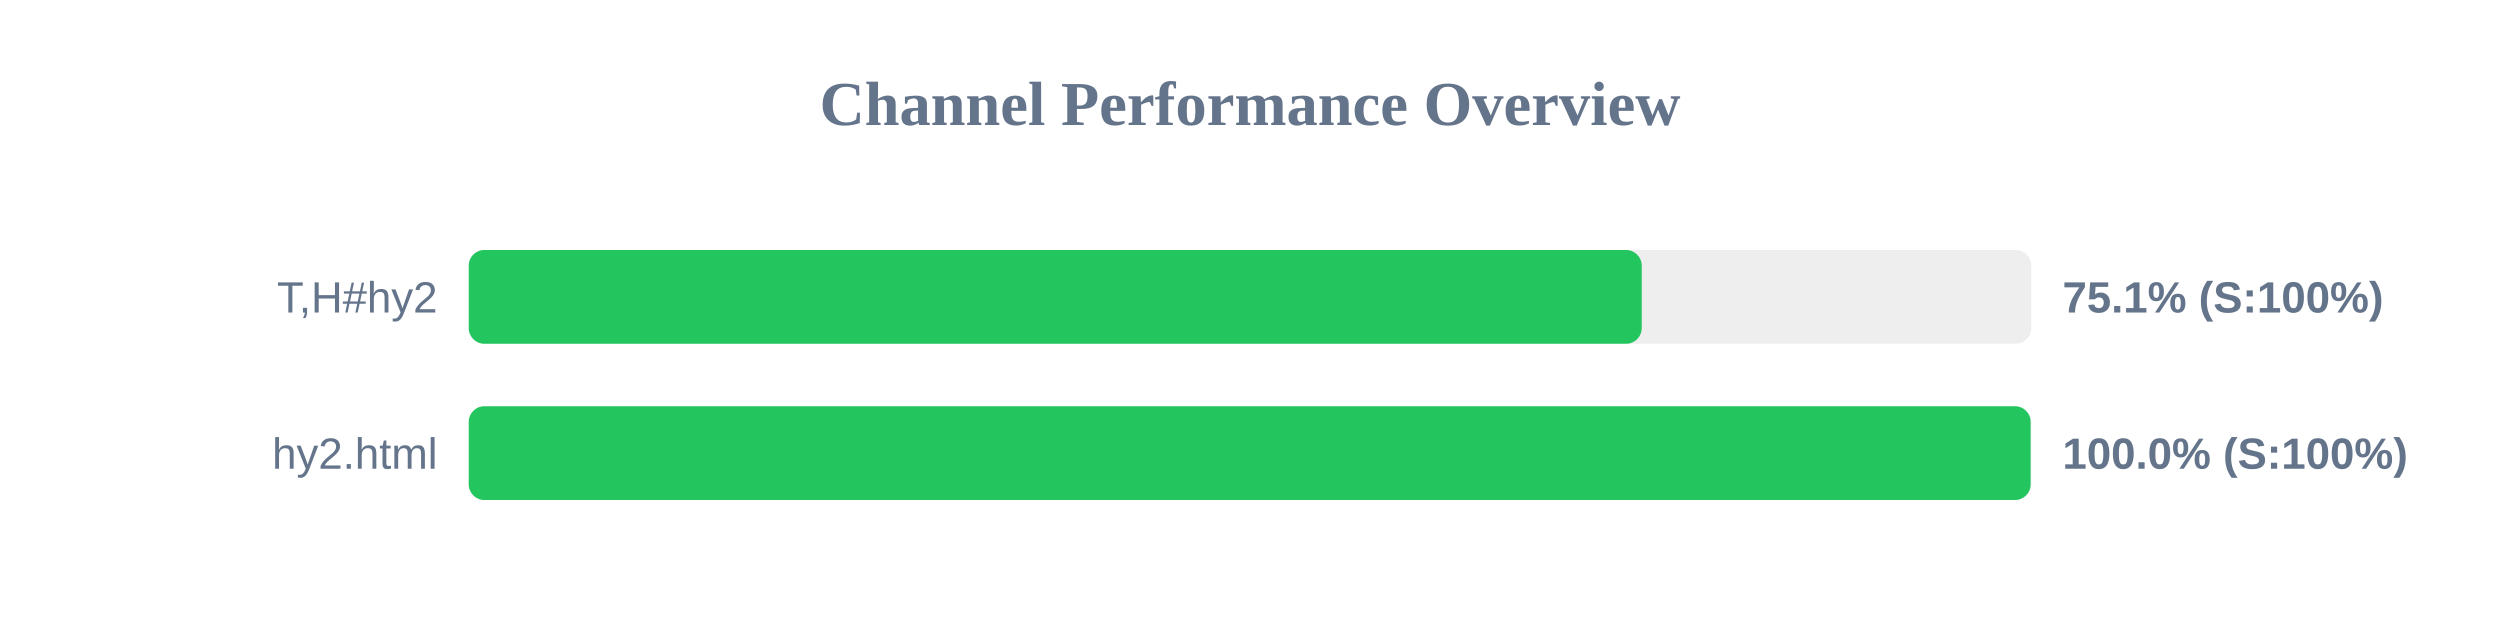
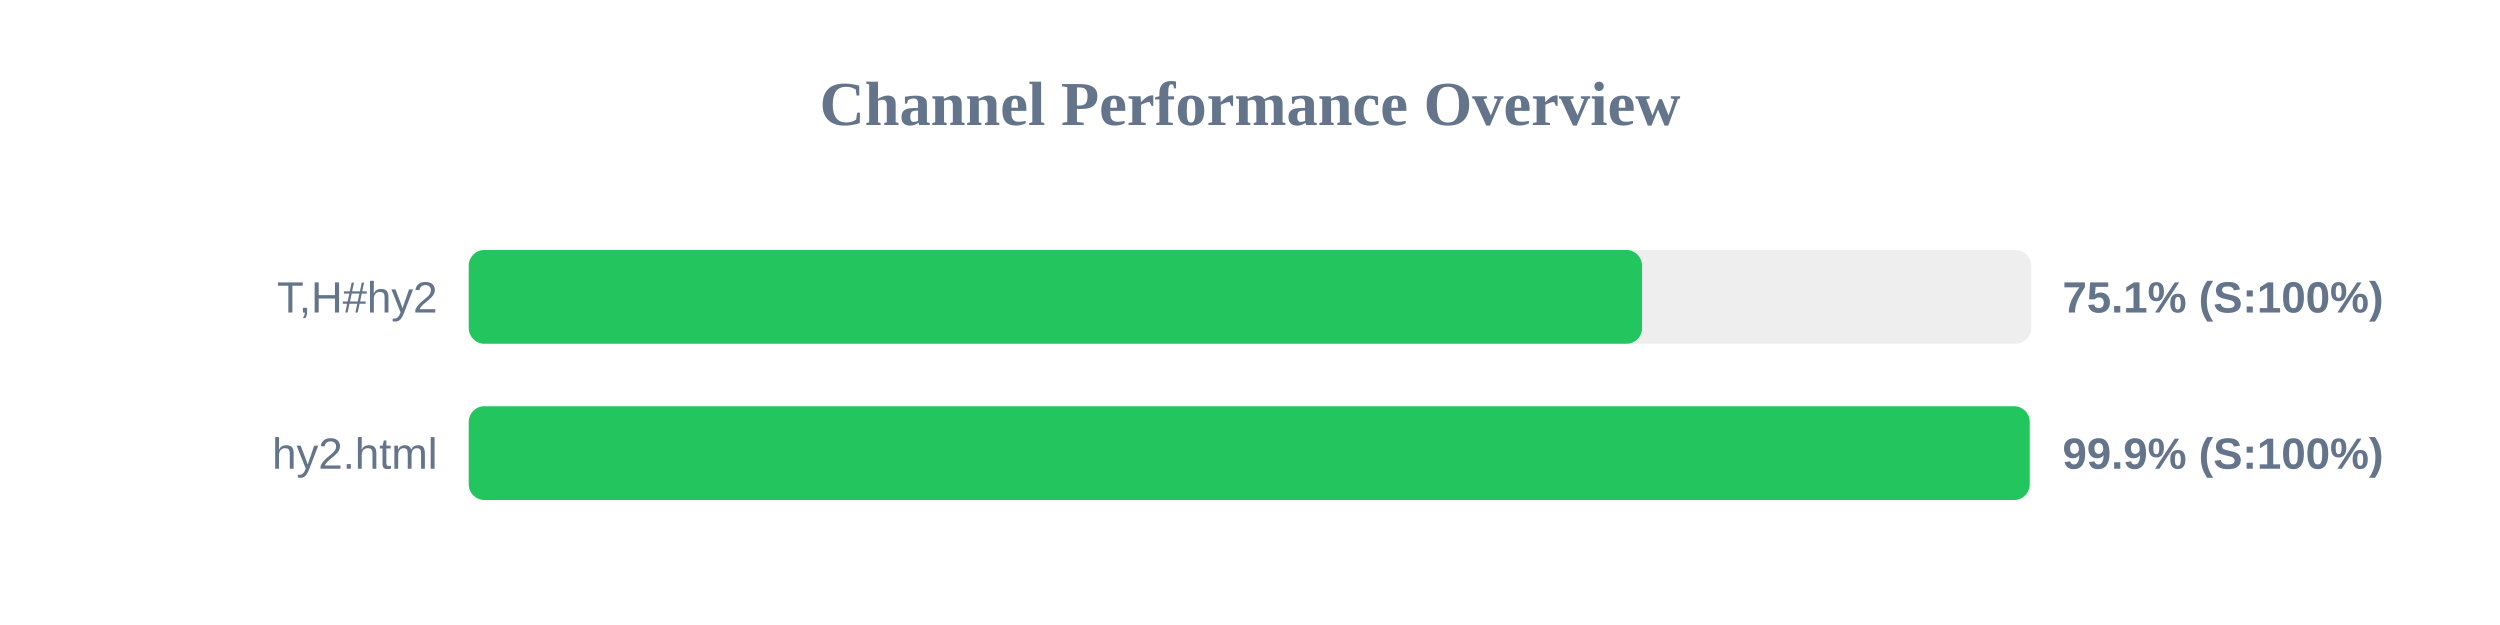
<svg xmlns="http://www.w3.org/2000/svg" width="800" height="200" version="1.1">
  <style>
        .row { font: 14px Arial; fill: #64748b; }
        .score { font: bold 14px Arial; fill: #64748b; }
    </style>
  <text x="400" y="40" text-anchor="middle" font-size="20px" font-weight="bold" fill="#64748b">Channel Performance Overview</text>
  <rect x="150" y="80" width="500" height="30" fill="#eee" rx="5" />
-   <rect x="150" y="80" width="375.35" height="30" fill="#22c55e" rx="5" />
+   <rect x="150" y="80" width="375.45" height="30" fill="#22c55e" rx="5" />
  <text x="140" y="100" text-anchor="end" class="row">T,H#hy2</text>
  <text x="660" y="100" text-anchor="start" class="score">75.1% (S:100%)</text>
  <rect x="150" y="130" width="500" height="30" fill="#eee" rx="5" />
-   <rect x="150" y="130" width="499.8" height="30" fill="#22c55e" rx="5" />
+   <rect x="150" y="130" width="499.5" height="30" fill="#22c55e" rx="5" />
  <text x="140" y="150" text-anchor="end" class="row">hy2.html</text>
-   <text x="660" y="150" text-anchor="start" class="score">100.0% (S:100%)</text>
+   <text x="660" y="150" text-anchor="start" class="score">99.9% (S:100%)</text>
</svg>
